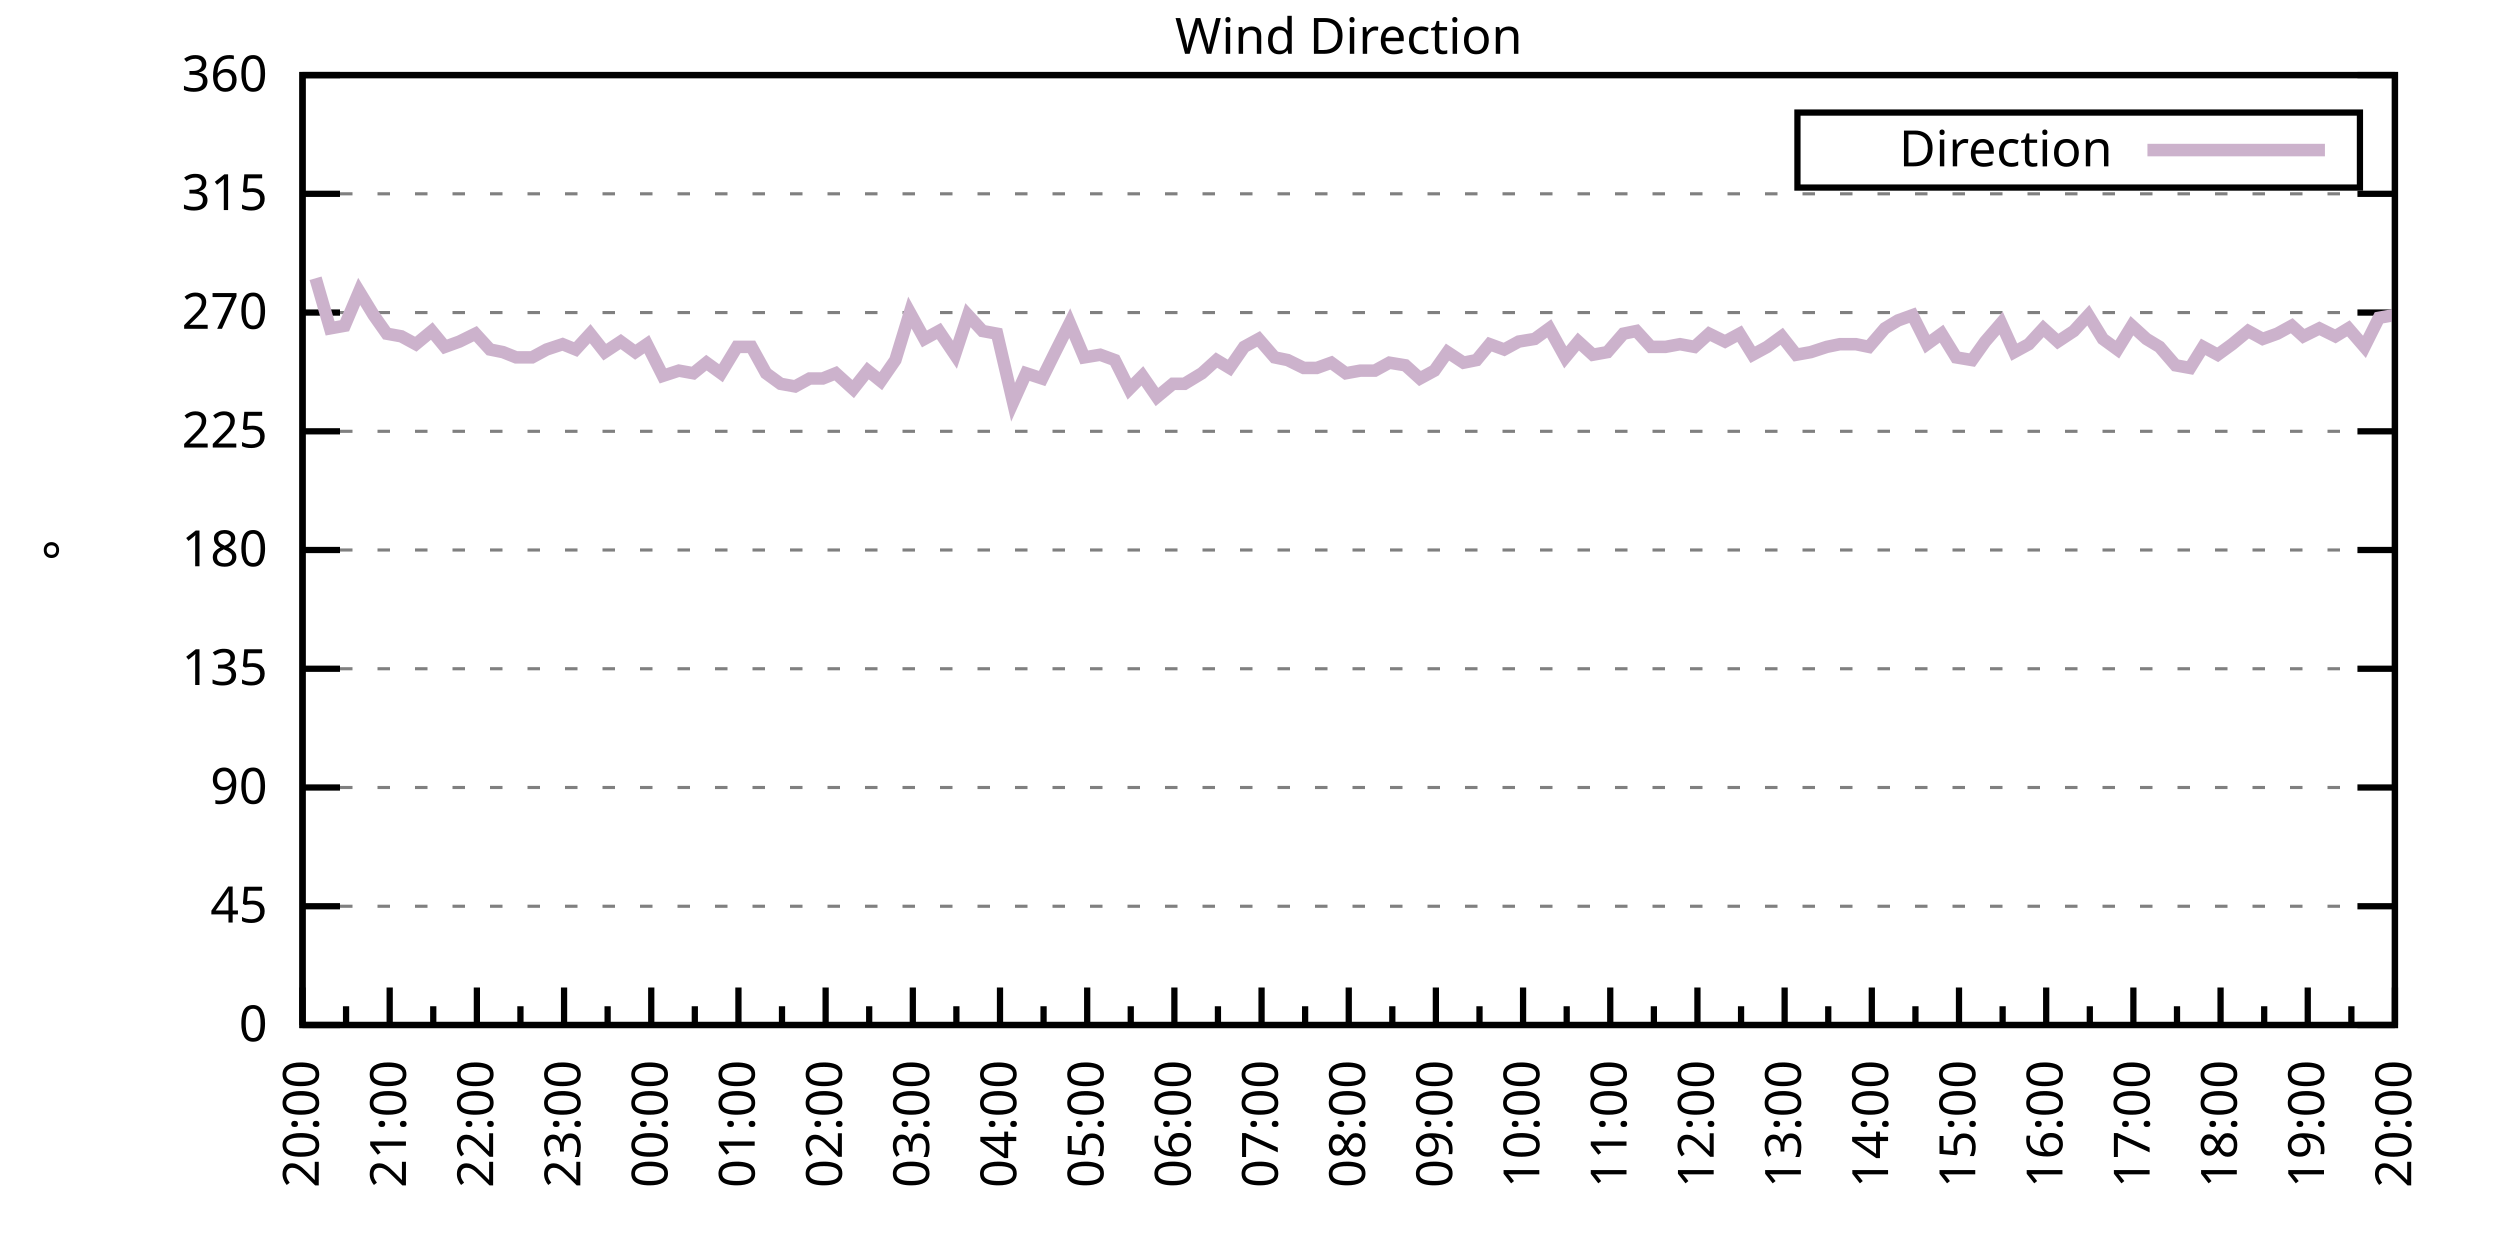
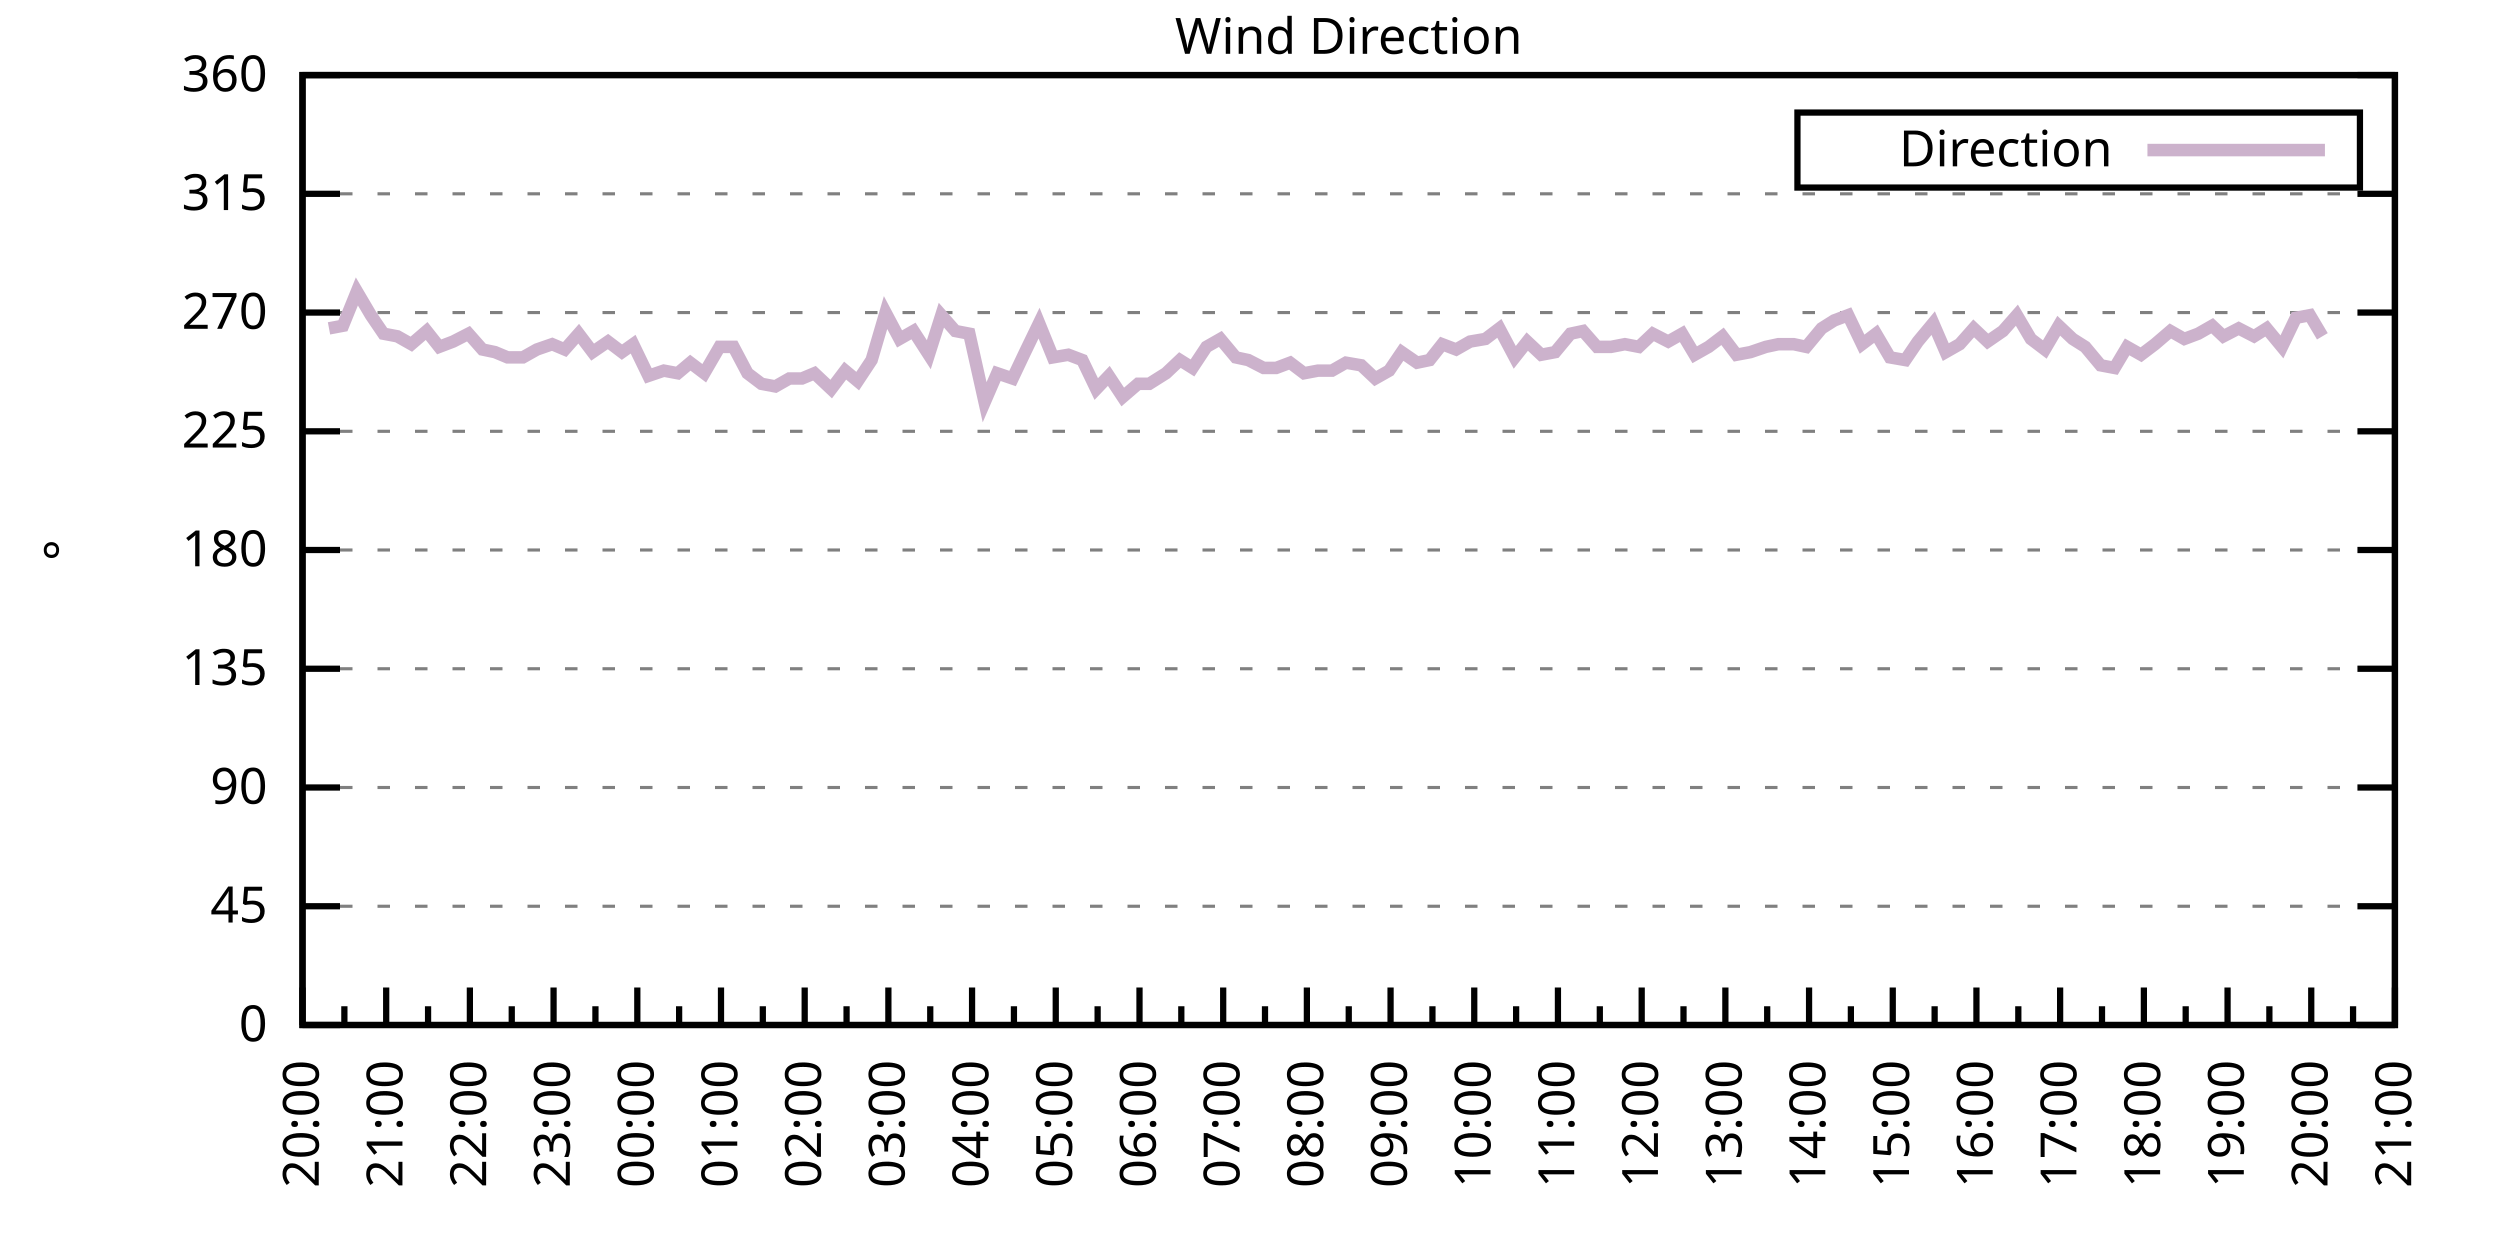
<svg xmlns="http://www.w3.org/2000/svg" xmlns:xlink="http://www.w3.org/1999/xlink" width="400" height="200" viewBox="0 0 400 200">
  <g id="gnuplot_canvas">
    <rect x="0" y="0" width="400" height="200" fill="none" />
    <defs>
      <circle id="gpDot" r="0.5" stroke-width="0.5" stroke="currentColor" />
      <path id="gpPt0" stroke-width="0.333" stroke="currentColor" d="M-1,0 h2 M0,-1 v2" />
      <path id="gpPt1" stroke-width="0.333" stroke="currentColor" d="M-1,-1 L1,1 M1,-1 L-1,1" />
      <path id="gpPt2" stroke-width="0.333" stroke="currentColor" d="M-1,0 L1,0 M0,-1 L0,1 M-1,-1 L1,1 M-1,1 L1,-1" />
      <rect id="gpPt3" stroke-width="0.333" stroke="currentColor" x="-1" y="-1" width="2" height="2" />
      <rect id="gpPt4" stroke-width="0.333" stroke="currentColor" fill="currentColor" x="-1" y="-1" width="2" height="2" />
      <circle id="gpPt5" stroke-width="0.333" stroke="currentColor" cx="0" cy="0" r="1" />
      <use xlink:href="#gpPt5" id="gpPt6" fill="currentColor" stroke="none" />
      <path id="gpPt7" stroke-width="0.333" stroke="currentColor" d="M0,-1.33 L-1.33,0.67 L1.33,0.67 z" />
      <use xlink:href="#gpPt7" id="gpPt8" fill="currentColor" stroke="none" />
      <use xlink:href="#gpPt7" id="gpPt9" stroke="currentColor" transform="rotate(180)" />
      <use xlink:href="#gpPt9" id="gpPt10" fill="currentColor" stroke="none" />
      <use xlink:href="#gpPt3" id="gpPt11" stroke="currentColor" transform="rotate(45)" />
      <use xlink:href="#gpPt11" id="gpPt12" fill="currentColor" stroke="none" />
      <path id="gpPt13" stroke-width="0.333" stroke="currentColor" d="M0,1.330 L1.265,0.411 L0.782,-1.067 L-0.782,-1.076 L-1.265,0.411 z" />
      <use xlink:href="#gpPt13" id="gpPt14" fill="currentColor" stroke="none" />
      <filter id="textbox" filterUnits="objectBoundingBox" x="0" y="0" height="1" width="1">
        <feFlood flood-color="white" flood-opacity="1" result="bgnd" />
        <feComposite in="SourceGraphic" in2="bgnd" operator="atop" />
      </filter>
      <filter id="greybox" filterUnits="objectBoundingBox" x="0" y="0" height="1" width="1">
        <feFlood flood-color="lightgrey" flood-opacity="1" result="grey" />
        <feComposite in="SourceGraphic" in2="grey" operator="atop" />
      </filter>
    </defs>
    <g fill="none" color="white" stroke="currentColor" stroke-width="1.00" stroke-linecap="butt" stroke-linejoin="miter">
</g>
    <g fill="none" color="black" stroke="currentColor" stroke-width="1.00" stroke-linecap="butt" stroke-linejoin="miter">
      <g stroke="none" shape-rendering="crispEdges">
        <polygon fill="rgb(255, 255, 255)" points="48.40,164.00 383.18,164.00 383.18,12.02 48.40,12.02 " />
      </g>
    </g>
    <g fill="none" color="black" stroke="currentColor" stroke-width="1.00" stroke-linecap="butt" stroke-linejoin="miter">
</g>
    <g fill="none" color="black" stroke="black" stroke-width="0.50" stroke-linecap="butt" stroke-linejoin="miter">
</g>
    <g fill="none" color="gray" stroke="currentColor" stroke-width="0.50" stroke-linecap="butt" stroke-linejoin="miter">
      <path stroke="gray" stroke-dasharray="2,4" class="gridline" d="M48.40,164.00 L383.19,164.00  " />
    </g>
    <g fill="none" color="gray" stroke="gray" stroke-width="1.00" stroke-linecap="butt" stroke-linejoin="miter">
</g>
    <g fill="none" color="black" stroke="currentColor" stroke-width="1.00" stroke-linecap="butt" stroke-linejoin="miter">
      <path stroke="black" d="M48.40,164.00 L54.40,164.00 M383.19,164.00 L377.19,164.00  " />
      <g transform="translate(42.80,166.60)" stroke="none" fill="black" font-family="Sans" font-size="8.00" text-anchor="end">
        <text>
          <tspan font-family="Sans"> 0</tspan>
        </text>
      </g>
    </g>
    <g fill="none" color="black" stroke="currentColor" stroke-width="1.00" stroke-linecap="butt" stroke-linejoin="miter">
</g>
    <g fill="none" color="black" stroke="black" stroke-width="0.50" stroke-linecap="butt" stroke-linejoin="miter">
</g>
    <g fill="none" color="gray" stroke="currentColor" stroke-width="0.50" stroke-linecap="butt" stroke-linejoin="miter">
      <path stroke="gray" stroke-dasharray="2,4" class="gridline" d="M48.40,145.00 L383.19,145.00  " />
    </g>
    <g fill="none" color="gray" stroke="gray" stroke-width="1.00" stroke-linecap="butt" stroke-linejoin="miter">
</g>
    <g fill="none" color="black" stroke="currentColor" stroke-width="1.00" stroke-linecap="butt" stroke-linejoin="miter">
      <path stroke="black" d="M48.40,145.00 L54.40,145.00 M383.19,145.00 L377.19,145.00  " />
      <g transform="translate(42.80,147.60)" stroke="none" fill="black" font-family="Sans" font-size="8.00" text-anchor="end">
        <text>
          <tspan font-family="Sans"> 45</tspan>
        </text>
      </g>
    </g>
    <g fill="none" color="black" stroke="currentColor" stroke-width="1.00" stroke-linecap="butt" stroke-linejoin="miter">
</g>
    <g fill="none" color="black" stroke="black" stroke-width="0.50" stroke-linecap="butt" stroke-linejoin="miter">
</g>
    <g fill="none" color="gray" stroke="currentColor" stroke-width="0.50" stroke-linecap="butt" stroke-linejoin="miter">
      <path stroke="gray" stroke-dasharray="2,4" class="gridline" d="M48.40,126.00 L383.19,126.00  " />
    </g>
    <g fill="none" color="gray" stroke="gray" stroke-width="1.00" stroke-linecap="butt" stroke-linejoin="miter">
</g>
    <g fill="none" color="black" stroke="currentColor" stroke-width="1.00" stroke-linecap="butt" stroke-linejoin="miter">
      <path stroke="black" d="M48.40,126.00 L54.40,126.00 M383.19,126.00 L377.19,126.00  " />
      <g transform="translate(42.80,128.60)" stroke="none" fill="black" font-family="Sans" font-size="8.00" text-anchor="end">
        <text>
          <tspan font-family="Sans"> 90</tspan>
        </text>
      </g>
    </g>
    <g fill="none" color="black" stroke="currentColor" stroke-width="1.00" stroke-linecap="butt" stroke-linejoin="miter">
</g>
    <g fill="none" color="black" stroke="black" stroke-width="0.50" stroke-linecap="butt" stroke-linejoin="miter">
</g>
    <g fill="none" color="gray" stroke="currentColor" stroke-width="0.50" stroke-linecap="butt" stroke-linejoin="miter">
      <path stroke="gray" stroke-dasharray="2,4" class="gridline" d="M48.40,107.00 L383.19,107.00  " />
    </g>
    <g fill="none" color="gray" stroke="gray" stroke-width="1.00" stroke-linecap="butt" stroke-linejoin="miter">
</g>
    <g fill="none" color="black" stroke="currentColor" stroke-width="1.00" stroke-linecap="butt" stroke-linejoin="miter">
      <path stroke="black" d="M48.40,107.00 L54.40,107.00 M383.19,107.00 L377.19,107.00  " />
      <g transform="translate(42.80,109.60)" stroke="none" fill="black" font-family="Sans" font-size="8.00" text-anchor="end">
        <text>
          <tspan font-family="Sans"> 135</tspan>
        </text>
      </g>
    </g>
    <g fill="none" color="black" stroke="currentColor" stroke-width="1.00" stroke-linecap="butt" stroke-linejoin="miter">
</g>
    <g fill="none" color="black" stroke="black" stroke-width="0.50" stroke-linecap="butt" stroke-linejoin="miter">
</g>
    <g fill="none" color="gray" stroke="currentColor" stroke-width="0.50" stroke-linecap="butt" stroke-linejoin="miter">
      <path stroke="gray" stroke-dasharray="2,4" class="gridline" d="M48.40,88.00 L383.19,88.00  " />
    </g>
    <g fill="none" color="gray" stroke="gray" stroke-width="1.00" stroke-linecap="butt" stroke-linejoin="miter">
</g>
    <g fill="none" color="black" stroke="currentColor" stroke-width="1.00" stroke-linecap="butt" stroke-linejoin="miter">
      <path stroke="black" d="M48.40,88.00 L54.40,88.00 M383.19,88.00 L377.19,88.00  " />
      <g transform="translate(42.80,90.60)" stroke="none" fill="black" font-family="Sans" font-size="8.00" text-anchor="end">
        <text>
          <tspan font-family="Sans"> 180</tspan>
        </text>
      </g>
    </g>
    <g fill="none" color="black" stroke="currentColor" stroke-width="1.00" stroke-linecap="butt" stroke-linejoin="miter">
</g>
    <g fill="none" color="black" stroke="black" stroke-width="0.50" stroke-linecap="butt" stroke-linejoin="miter">
</g>
    <g fill="none" color="gray" stroke="currentColor" stroke-width="0.50" stroke-linecap="butt" stroke-linejoin="miter">
      <path stroke="gray" stroke-dasharray="2,4" class="gridline" d="M48.40,69.01 L383.19,69.01  " />
    </g>
    <g fill="none" color="gray" stroke="gray" stroke-width="1.00" stroke-linecap="butt" stroke-linejoin="miter">
</g>
    <g fill="none" color="black" stroke="currentColor" stroke-width="1.00" stroke-linecap="butt" stroke-linejoin="miter">
      <path stroke="black" d="M48.40,69.01 L54.40,69.01 M383.19,69.01 L377.19,69.01  " />
      <g transform="translate(42.80,71.61)" stroke="none" fill="black" font-family="Sans" font-size="8.00" text-anchor="end">
        <text>
          <tspan font-family="Sans"> 225</tspan>
        </text>
      </g>
    </g>
    <g fill="none" color="black" stroke="currentColor" stroke-width="1.00" stroke-linecap="butt" stroke-linejoin="miter">
</g>
    <g fill="none" color="black" stroke="black" stroke-width="0.50" stroke-linecap="butt" stroke-linejoin="miter">
</g>
    <g fill="none" color="gray" stroke="currentColor" stroke-width="0.50" stroke-linecap="butt" stroke-linejoin="miter">
      <path stroke="gray" stroke-dasharray="2,4" class="gridline" d="M48.40,50.01 L383.19,50.01  " />
    </g>
    <g fill="none" color="gray" stroke="gray" stroke-width="1.00" stroke-linecap="butt" stroke-linejoin="miter">
</g>
    <g fill="none" color="black" stroke="currentColor" stroke-width="1.00" stroke-linecap="butt" stroke-linejoin="miter">
      <path stroke="black" d="M48.40,50.01 L54.40,50.01 M383.19,50.01 L377.19,50.01  " />
      <g transform="translate(42.80,52.61)" stroke="none" fill="black" font-family="Sans" font-size="8.00" text-anchor="end">
        <text>
          <tspan font-family="Sans"> 270</tspan>
        </text>
      </g>
    </g>
    <g fill="none" color="black" stroke="currentColor" stroke-width="1.00" stroke-linecap="butt" stroke-linejoin="miter">
</g>
    <g fill="none" color="black" stroke="black" stroke-width="0.50" stroke-linecap="butt" stroke-linejoin="miter">
</g>
    <g fill="none" color="gray" stroke="currentColor" stroke-width="0.50" stroke-linecap="butt" stroke-linejoin="miter">
      <path stroke="gray" stroke-dasharray="2,4" class="gridline" d="M48.40,31.01 L383.19,31.01  " />
    </g>
    <g fill="none" color="gray" stroke="gray" stroke-width="1.00" stroke-linecap="butt" stroke-linejoin="miter">
</g>
    <g fill="none" color="black" stroke="currentColor" stroke-width="1.00" stroke-linecap="butt" stroke-linejoin="miter">
      <path stroke="black" d="M48.40,31.01 L54.40,31.01 M383.19,31.01 L377.19,31.01  " />
      <g transform="translate(42.80,33.61)" stroke="none" fill="black" font-family="Sans" font-size="8.00" text-anchor="end">
        <text>
          <tspan font-family="Sans"> 315</tspan>
        </text>
      </g>
    </g>
    <g fill="none" color="black" stroke="currentColor" stroke-width="1.00" stroke-linecap="butt" stroke-linejoin="miter">
</g>
    <g fill="none" color="black" stroke="black" stroke-width="0.50" stroke-linecap="butt" stroke-linejoin="miter">
</g>
    <g fill="none" color="gray" stroke="currentColor" stroke-width="0.50" stroke-linecap="butt" stroke-linejoin="miter">
      <path stroke="gray" stroke-dasharray="2,4" class="gridline" d="M48.40,12.01 L383.19,12.01  " />
    </g>
    <g fill="none" color="gray" stroke="gray" stroke-width="1.00" stroke-linecap="butt" stroke-linejoin="miter">
</g>
    <g fill="none" color="black" stroke="currentColor" stroke-width="1.00" stroke-linecap="butt" stroke-linejoin="miter">
      <path stroke="black" d="M48.40,12.01 L54.40,12.01 M383.19,12.01 L377.19,12.01  " />
      <g transform="translate(42.80,14.61)" stroke="none" fill="black" font-family="Sans" font-size="8.00" text-anchor="end">
        <text>
          <tspan font-family="Sans"> 360</tspan>
        </text>
      </g>
    </g>
    <g fill="none" color="black" stroke="currentColor" stroke-width="1.00" stroke-linecap="butt" stroke-linejoin="miter">
      <path stroke="black" d="M48.40,164.00 L48.40,158.00  " />
      <g transform="translate(51.00,169.60) rotate(270)" stroke="none" fill="black" font-family="Sans" font-size="8.00" text-anchor="end">
        <text>
          <tspan font-family="Sans">20:00</tspan>
        </text>
      </g>
    </g>
    <g fill="none" color="black" stroke="currentColor" stroke-width="1.00" stroke-linecap="butt" stroke-linejoin="miter">
-       <path stroke="black" d="M55.37,164.00 L55.37,161.00 M62.35,164.00 L62.35,158.00  " />
-       <g transform="translate(64.95,169.60) rotate(270)" stroke="none" fill="black" font-family="Sans" font-size="8.00" text-anchor="end">
+       <path stroke="black" d="M55.10,164.00 L55.10,161.00 M61.79,164.00 L61.79,158.00  " />
+       <g transform="translate(64.39,169.60) rotate(270)" stroke="none" fill="black" font-family="Sans" font-size="8.00" text-anchor="end">
        <text>
          <tspan font-family="Sans">21:00</tspan>
        </text>
      </g>
    </g>
    <g fill="none" color="black" stroke="currentColor" stroke-width="1.00" stroke-linecap="butt" stroke-linejoin="miter">
-       <path stroke="black" d="M69.32,164.00 L69.32,161.00 M76.30,164.00 L76.30,158.00  " />
-       <g transform="translate(78.90,169.60) rotate(270)" stroke="none" fill="black" font-family="Sans" font-size="8.00" text-anchor="end">
+       <path stroke="black" d="M68.49,164.00 L68.49,161.00 M75.18,164.00 L75.18,158.00  " />
+       <g transform="translate(77.78,169.60) rotate(270)" stroke="none" fill="black" font-family="Sans" font-size="8.00" text-anchor="end">
        <text>
          <tspan font-family="Sans">22:00</tspan>
        </text>
      </g>
    </g>
    <g fill="none" color="black" stroke="currentColor" stroke-width="1.00" stroke-linecap="butt" stroke-linejoin="miter">
-       <path stroke="black" d="M83.27,164.00 L83.27,161.00 M90.25,164.00 L90.25,158.00  " />
-       <g transform="translate(92.85,169.60) rotate(270)" stroke="none" fill="black" font-family="Sans" font-size="8.00" text-anchor="end">
+       <path stroke="black" d="M81.88,164.00 L81.88,161.00 M88.57,164.00 L88.57,158.00  " />
+       <g transform="translate(91.17,169.60) rotate(270)" stroke="none" fill="black" font-family="Sans" font-size="8.00" text-anchor="end">
        <text>
          <tspan font-family="Sans">23:00</tspan>
        </text>
      </g>
    </g>
    <g fill="none" color="black" stroke="currentColor" stroke-width="1.00" stroke-linecap="butt" stroke-linejoin="miter">
-       <path stroke="black" d="M97.22,164.00 L97.22,161.00 M104.20,164.00 L104.20,158.00  " />
-       <g transform="translate(106.80,169.60) rotate(270)" stroke="none" fill="black" font-family="Sans" font-size="8.00" text-anchor="end">
+       <path stroke="black" d="M95.27,164.00 L95.27,161.00 M101.97,164.00 L101.97,158.00  " />
+       <g transform="translate(104.57,169.60) rotate(270)" stroke="none" fill="black" font-family="Sans" font-size="8.00" text-anchor="end">
        <text>
          <tspan font-family="Sans">00:00</tspan>
        </text>
      </g>
    </g>
    <g fill="none" color="black" stroke="currentColor" stroke-width="1.00" stroke-linecap="butt" stroke-linejoin="miter">
-       <path stroke="black" d="M111.17,164.00 L111.17,161.00 M118.15,164.00 L118.15,158.00  " />
-       <g transform="translate(120.75,169.60) rotate(270)" stroke="none" fill="black" font-family="Sans" font-size="8.00" text-anchor="end">
+       <path stroke="black" d="M108.66,164.00 L108.66,161.00 M115.36,164.00 L115.36,158.00  " />
+       <g transform="translate(117.96,169.60) rotate(270)" stroke="none" fill="black" font-family="Sans" font-size="8.00" text-anchor="end">
        <text>
          <tspan font-family="Sans">01:00</tspan>
        </text>
      </g>
    </g>
    <g fill="none" color="black" stroke="currentColor" stroke-width="1.00" stroke-linecap="butt" stroke-linejoin="miter">
-       <path stroke="black" d="M125.12,164.00 L125.12,161.00 M132.10,164.00 L132.10,158.00  " />
-       <g transform="translate(134.70,169.60) rotate(270)" stroke="none" fill="black" font-family="Sans" font-size="8.00" text-anchor="end">
+       <path stroke="black" d="M122.05,164.00 L122.05,161.00 M128.75,164.00 L128.75,158.00  " />
+       <g transform="translate(131.35,169.60) rotate(270)" stroke="none" fill="black" font-family="Sans" font-size="8.00" text-anchor="end">
        <text>
          <tspan font-family="Sans">02:00</tspan>
        </text>
      </g>
    </g>
    <g fill="none" color="black" stroke="currentColor" stroke-width="1.00" stroke-linecap="butt" stroke-linejoin="miter">
-       <path stroke="black" d="M139.07,164.00 L139.07,161.00 M146.05,164.00 L146.05,158.00  " />
-       <g transform="translate(148.65,169.60) rotate(270)" stroke="none" fill="black" font-family="Sans" font-size="8.00" text-anchor="end">
+       <path stroke="black" d="M135.45,164.00 L135.45,161.00 M142.14,164.00 L142.14,158.00  " />
+       <g transform="translate(144.74,169.60) rotate(270)" stroke="none" fill="black" font-family="Sans" font-size="8.00" text-anchor="end">
        <text>
          <tspan font-family="Sans">03:00</tspan>
        </text>
      </g>
    </g>
    <g fill="none" color="black" stroke="currentColor" stroke-width="1.00" stroke-linecap="butt" stroke-linejoin="miter">
-       <path stroke="black" d="M153.02,164.00 L153.02,161.00 M160.00,164.00 L160.00,158.00  " />
-       <g transform="translate(162.60,169.60) rotate(270)" stroke="none" fill="black" font-family="Sans" font-size="8.00" text-anchor="end">
+       <path stroke="black" d="M148.84,164.00 L148.84,161.00 M155.53,164.00 L155.53,158.00  " />
+       <g transform="translate(158.13,169.60) rotate(270)" stroke="none" fill="black" font-family="Sans" font-size="8.00" text-anchor="end">
        <text>
          <tspan font-family="Sans">04:00</tspan>
        </text>
      </g>
    </g>
    <g fill="none" color="black" stroke="currentColor" stroke-width="1.00" stroke-linecap="butt" stroke-linejoin="miter">
-       <path stroke="black" d="M166.97,164.00 L166.97,161.00 M173.95,164.00 L173.95,158.00  " />
-       <g transform="translate(176.55,169.60) rotate(270)" stroke="none" fill="black" font-family="Sans" font-size="8.00" text-anchor="end">
+       <path stroke="black" d="M162.23,164.00 L162.23,161.00 M168.92,164.00 L168.92,158.00  " />
+       <g transform="translate(171.52,169.60) rotate(270)" stroke="none" fill="black" font-family="Sans" font-size="8.00" text-anchor="end">
        <text>
          <tspan font-family="Sans">05:00</tspan>
        </text>
      </g>
    </g>
    <g fill="none" color="black" stroke="currentColor" stroke-width="1.00" stroke-linecap="butt" stroke-linejoin="miter">
-       <path stroke="black" d="M180.92,164.00 L180.92,161.00 M187.90,164.00 L187.90,158.00  " />
-       <g transform="translate(190.50,169.60) rotate(270)" stroke="none" fill="black" font-family="Sans" font-size="8.00" text-anchor="end">
+       <path stroke="black" d="M175.62,164.00 L175.62,161.00 M182.32,164.00 L182.32,158.00  " />
+       <g transform="translate(184.92,169.60) rotate(270)" stroke="none" fill="black" font-family="Sans" font-size="8.00" text-anchor="end">
        <text>
          <tspan font-family="Sans">06:00</tspan>
        </text>
      </g>
    </g>
    <g fill="none" color="black" stroke="currentColor" stroke-width="1.00" stroke-linecap="butt" stroke-linejoin="miter">
-       <path stroke="black" d="M194.87,164.00 L194.87,161.00 M201.85,164.00 L201.85,158.00  " />
-       <g transform="translate(204.45,169.60) rotate(270)" stroke="none" fill="black" font-family="Sans" font-size="8.00" text-anchor="end">
+       <path stroke="black" d="M189.01,164.00 L189.01,161.00 M195.71,164.00 L195.71,158.00  " />
+       <g transform="translate(198.31,169.60) rotate(270)" stroke="none" fill="black" font-family="Sans" font-size="8.00" text-anchor="end">
        <text>
          <tspan font-family="Sans">07:00</tspan>
        </text>
      </g>
    </g>
    <g fill="none" color="black" stroke="currentColor" stroke-width="1.00" stroke-linecap="butt" stroke-linejoin="miter">
-       <path stroke="black" d="M208.82,164.00 L208.82,161.00 M215.80,164.00 L215.80,158.00  " />
-       <g transform="translate(218.40,169.60) rotate(270)" stroke="none" fill="black" font-family="Sans" font-size="8.00" text-anchor="end">
+       <path stroke="black" d="M202.40,164.00 L202.40,161.00 M209.10,164.00 L209.10,158.00  " />
+       <g transform="translate(211.70,169.60) rotate(270)" stroke="none" fill="black" font-family="Sans" font-size="8.00" text-anchor="end">
        <text>
          <tspan font-family="Sans">08:00</tspan>
        </text>
      </g>
    </g>
    <g fill="none" color="black" stroke="currentColor" stroke-width="1.00" stroke-linecap="butt" stroke-linejoin="miter">
-       <path stroke="black" d="M222.77,164.00 L222.77,161.00 M229.74,164.00 L229.74,158.00  " />
-       <g transform="translate(232.34,169.60) rotate(270)" stroke="none" fill="black" font-family="Sans" font-size="8.00" text-anchor="end">
+       <path stroke="black" d="M215.80,164.00 L215.80,161.00 M222.49,164.00 L222.49,158.00  " />
+       <g transform="translate(225.09,169.60) rotate(270)" stroke="none" fill="black" font-family="Sans" font-size="8.00" text-anchor="end">
        <text>
          <tspan font-family="Sans">09:00</tspan>
        </text>
      </g>
    </g>
    <g fill="none" color="black" stroke="currentColor" stroke-width="1.00" stroke-linecap="butt" stroke-linejoin="miter">
-       <path stroke="black" d="M236.72,164.00 L236.72,161.00 M243.69,164.00 L243.69,158.00  " />
-       <g transform="translate(246.29,169.60) rotate(270)" stroke="none" fill="black" font-family="Sans" font-size="8.00" text-anchor="end">
+       <path stroke="black" d="M229.19,164.00 L229.19,161.00 M235.88,164.00 L235.88,158.00  " />
+       <g transform="translate(238.48,169.60) rotate(270)" stroke="none" fill="black" font-family="Sans" font-size="8.00" text-anchor="end">
        <text>
          <tspan font-family="Sans">10:00</tspan>
        </text>
      </g>
    </g>
    <g fill="none" color="black" stroke="currentColor" stroke-width="1.00" stroke-linecap="butt" stroke-linejoin="miter">
-       <path stroke="black" d="M250.67,164.00 L250.67,161.00 M257.64,164.00 L257.64,158.00  " />
-       <g transform="translate(260.24,169.60) rotate(270)" stroke="none" fill="black" font-family="Sans" font-size="8.00" text-anchor="end">
+       <path stroke="black" d="M242.58,164.00 L242.58,161.00 M249.27,164.00 L249.27,158.00  " />
+       <g transform="translate(251.87,169.60) rotate(270)" stroke="none" fill="black" font-family="Sans" font-size="8.00" text-anchor="end">
        <text>
          <tspan font-family="Sans">11:00</tspan>
        </text>
      </g>
    </g>
    <g fill="none" color="black" stroke="currentColor" stroke-width="1.00" stroke-linecap="butt" stroke-linejoin="miter">
-       <path stroke="black" d="M264.62,164.00 L264.62,161.00 M271.59,164.00 L271.59,158.00  " />
-       <g transform="translate(274.19,169.60) rotate(270)" stroke="none" fill="black" font-family="Sans" font-size="8.00" text-anchor="end">
+       <path stroke="black" d="M255.97,164.00 L255.97,161.00 M262.67,164.00 L262.67,158.00  " />
+       <g transform="translate(265.27,169.60) rotate(270)" stroke="none" fill="black" font-family="Sans" font-size="8.00" text-anchor="end">
        <text>
          <tspan font-family="Sans">12:00</tspan>
        </text>
      </g>
    </g>
    <g fill="none" color="black" stroke="currentColor" stroke-width="1.00" stroke-linecap="butt" stroke-linejoin="miter">
-       <path stroke="black" d="M278.57,164.00 L278.57,161.00 M285.54,164.00 L285.54,158.00  " />
-       <g transform="translate(288.14,169.60) rotate(270)" stroke="none" fill="black" font-family="Sans" font-size="8.00" text-anchor="end">
+       <path stroke="black" d="M269.36,164.00 L269.36,161.00 M276.06,164.00 L276.06,158.00  " />
+       <g transform="translate(278.66,169.60) rotate(270)" stroke="none" fill="black" font-family="Sans" font-size="8.00" text-anchor="end">
        <text>
          <tspan font-family="Sans">13:00</tspan>
        </text>
      </g>
    </g>
    <g fill="none" color="black" stroke="currentColor" stroke-width="1.00" stroke-linecap="butt" stroke-linejoin="miter">
-       <path stroke="black" d="M292.52,164.00 L292.52,161.00 M299.49,164.00 L299.49,158.00  " />
-       <g transform="translate(302.09,169.60) rotate(270)" stroke="none" fill="black" font-family="Sans" font-size="8.00" text-anchor="end">
+       <path stroke="black" d="M282.75,164.00 L282.75,161.00 M289.45,164.00 L289.45,158.00  " />
+       <g transform="translate(292.05,169.60) rotate(270)" stroke="none" fill="black" font-family="Sans" font-size="8.00" text-anchor="end">
        <text>
          <tspan font-family="Sans">14:00</tspan>
        </text>
      </g>
    </g>
    <g fill="none" color="black" stroke="currentColor" stroke-width="1.00" stroke-linecap="butt" stroke-linejoin="miter">
-       <path stroke="black" d="M306.47,164.00 L306.47,161.00 M313.44,164.00 L313.44,158.00  " />
-       <g transform="translate(316.04,169.60) rotate(270)" stroke="none" fill="black" font-family="Sans" font-size="8.00" text-anchor="end">
+       <path stroke="black" d="M296.14,164.00 L296.14,161.00 M302.84,164.00 L302.84,158.00  " />
+       <g transform="translate(305.44,169.60) rotate(270)" stroke="none" fill="black" font-family="Sans" font-size="8.00" text-anchor="end">
        <text>
          <tspan font-family="Sans">15:00</tspan>
        </text>
      </g>
    </g>
    <g fill="none" color="black" stroke="currentColor" stroke-width="1.00" stroke-linecap="butt" stroke-linejoin="miter">
-       <path stroke="black" d="M320.42,164.00 L320.42,161.00 M327.39,164.00 L327.39,158.00  " />
-       <g transform="translate(329.99,169.60) rotate(270)" stroke="none" fill="black" font-family="Sans" font-size="8.00" text-anchor="end">
+       <path stroke="black" d="M309.54,164.00 L309.54,161.00 M316.23,164.00 L316.23,158.00  " />
+       <g transform="translate(318.83,169.60) rotate(270)" stroke="none" fill="black" font-family="Sans" font-size="8.00" text-anchor="end">
        <text>
          <tspan font-family="Sans">16:00</tspan>
        </text>
      </g>
    </g>
    <g fill="none" color="black" stroke="currentColor" stroke-width="1.00" stroke-linecap="butt" stroke-linejoin="miter">
-       <path stroke="black" d="M334.37,164.00 L334.37,161.00 M341.34,164.00 L341.34,158.00  " />
-       <g transform="translate(343.94,169.60) rotate(270)" stroke="none" fill="black" font-family="Sans" font-size="8.00" text-anchor="end">
+       <path stroke="black" d="M322.93,164.00 L322.93,161.00 M329.62,164.00 L329.62,158.00  " />
+       <g transform="translate(332.22,169.60) rotate(270)" stroke="none" fill="black" font-family="Sans" font-size="8.00" text-anchor="end">
        <text>
          <tspan font-family="Sans">17:00</tspan>
        </text>
      </g>
    </g>
    <g fill="none" color="black" stroke="currentColor" stroke-width="1.00" stroke-linecap="butt" stroke-linejoin="miter">
-       <path stroke="black" d="M348.32,164.00 L348.32,161.00 M355.29,164.00 L355.29,158.00  " />
-       <g transform="translate(357.89,169.60) rotate(270)" stroke="none" fill="black" font-family="Sans" font-size="8.00" text-anchor="end">
+       <path stroke="black" d="M336.32,164.00 L336.32,161.00 M343.02,164.00 L343.02,158.00  " />
+       <g transform="translate(345.62,169.60) rotate(270)" stroke="none" fill="black" font-family="Sans" font-size="8.00" text-anchor="end">
        <text>
          <tspan font-family="Sans">18:00</tspan>
        </text>
      </g>
    </g>
    <g fill="none" color="black" stroke="currentColor" stroke-width="1.00" stroke-linecap="butt" stroke-linejoin="miter">
-       <path stroke="black" d="M362.27,164.00 L362.27,161.00 M369.24,164.00 L369.24,158.00  " />
-       <g transform="translate(371.84,169.60) rotate(270)" stroke="none" fill="black" font-family="Sans" font-size="8.00" text-anchor="end">
+       <path stroke="black" d="M349.71,164.00 L349.71,161.00 M356.41,164.00 L356.41,158.00  " />
+       <g transform="translate(359.01,169.60) rotate(270)" stroke="none" fill="black" font-family="Sans" font-size="8.00" text-anchor="end">
        <text>
          <tspan font-family="Sans">19:00</tspan>
        </text>
      </g>
    </g>
    <g fill="none" color="black" stroke="currentColor" stroke-width="1.00" stroke-linecap="butt" stroke-linejoin="miter">
-       <path stroke="black" d="M376.22,164.00 L376.22,161.00 M383.19,164.00 L383.19,158.00  " />
+       <path stroke="black" d="M363.10,164.00 L363.10,161.00 M369.80,164.00 L369.80,158.00  " />
+       <g transform="translate(372.40,169.60) rotate(270)" stroke="none" fill="black" font-family="Sans" font-size="8.00" text-anchor="end">
+         <text>
+           <tspan font-family="Sans">20:00</tspan>
+         </text>
+       </g>
+     </g>
+     <g fill="none" color="black" stroke="currentColor" stroke-width="1.00" stroke-linecap="butt" stroke-linejoin="miter">
+       <path stroke="black" d="M376.49,164.00 L376.49,161.00 M383.19,164.00 L383.19,158.00  " />
      <g transform="translate(385.79,169.60) rotate(270)" stroke="none" fill="black" font-family="Sans" font-size="8.00" text-anchor="end">
        <text>
-           <tspan font-family="Sans">20:00</tspan>
+           <tspan font-family="Sans">21:00</tspan>
        </text>
      </g>
    </g>
    <g fill="none" color="black" stroke="currentColor" stroke-width="1.00" stroke-linecap="butt" stroke-linejoin="miter">
</g>
    <g fill="none" color="black" stroke="currentColor" stroke-width="1.00" stroke-linecap="butt" stroke-linejoin="miter">
      <path stroke="black" d="M48.40,12.01 L48.40,164.00 L383.19,164.00 L383.19,12.01 L48.40,12.01 Z  " />
    </g>
    <g fill="none" color="black" stroke="currentColor" stroke-width="1.00" stroke-linecap="butt" stroke-linejoin="miter">
      <g transform="translate(12.80,88.01) rotate(270)" stroke="none" fill="black" font-family="Sans" font-size="8.00" text-anchor="middle">
        <text>
          <tspan font-family="Sans">°</tspan>
        </text>
      </g>
    </g>
    <g fill="none" color="black" stroke="currentColor" stroke-width="1.00" stroke-linecap="butt" stroke-linejoin="miter">
</g>
    <g fill="none" color="black" stroke="currentColor" stroke-width="1.00" stroke-linecap="butt" stroke-linejoin="miter">
      <path stroke="black" d="M287.59,30.01 L287.59,18.01 L377.59,18.01 L377.59,30.01 L287.59,30.01 Z  " />
    </g>
    <g id="Wind_direction_plot_1">
      <g fill="none" color="white" stroke="black" stroke-width="2.00" stroke-linecap="butt" stroke-linejoin="miter">
</g>
      <g fill="none" color="black" stroke="currentColor" stroke-width="2.00" stroke-linecap="butt" stroke-linejoin="miter">
        <g transform="translate(337.99,26.61)" stroke="none" fill="black" font-family="Sans" font-size="8.00" text-anchor="end">
          <text>
            <tspan font-family="Sans">Direction</tspan>
          </text>
        </g>
      </g>
      <g fill="none" color="black" stroke="currentColor" stroke-width="2.00" stroke-linecap="butt" stroke-linejoin="miter">
-         <path stroke="rgb(204, 178, 204)" d="M343.59,24.01 L371.99,24.01 M50.49,44.52 L52.82,52.54 L55.14,52.12 L57.47,46.63 L59.79,50.43 L61.88,53.39   L64.21,53.81 L66.53,55.07 L69.09,52.96 L71.18,55.50 L73.51,54.65 L76.07,53.39 L78.39,55.92 L80.48,56.34   L82.58,57.18 L85.13,57.18 L87.46,55.92 L90.02,55.07 L92.11,55.92 L94.43,53.39 L96.76,56.34 L99.32,54.65   L101.64,56.34 L103.50,55.07 L106.06,60.14 L108.62,59.30 L110.94,59.72 L113.03,58.03 L115.36,59.72 L117.92,55.50   L120.24,55.50 L122.57,59.72 L124.89,61.41 L127.22,61.83 L129.54,60.56 L131.63,60.56 L133.72,59.72 L136.51,62.25   L138.84,59.30 L140.93,60.98 L143.26,57.61 L145.58,50.01 L147.91,54.23 L150.23,52.96 L152.79,56.76 L154.88,50.43   L157.21,52.96 L159.53,53.39 L162.09,64.36 L164.18,59.72 L166.74,60.56 L168.83,56.34 L171.16,51.70 L173.48,57.18   L176.04,56.76 L178.36,57.61 L180.69,62.25 L182.78,60.14 L185.11,63.52 L187.66,61.41 L189.52,61.41 L192.31,59.72   L194.64,57.61 L196.73,58.87 L199.06,55.50 L201.38,54.23 L203.94,57.18 L206.03,57.61 L208.59,58.87 L210.68,58.87   L213.01,58.03 L215.33,59.72 L217.65,59.30 L219.98,59.30 L222.30,58.03 L224.86,58.45 L227.19,60.56 L229.51,59.30   L231.60,56.34 L234.16,58.03 L236.25,57.61 L238.35,55.07 L240.67,55.92 L243.00,54.65 L245.55,54.23 L247.88,52.54   L250.44,57.18 L252.53,54.65 L254.85,56.76 L257.18,56.34 L259.74,53.39 L261.83,52.96 L264.15,55.50 L266.48,55.50   L268.80,55.07 L271.13,55.50 L273.45,53.39 L276.01,54.65 L278.34,53.39 L280.43,56.76 L282.75,55.50 L285.08,53.81   L287.40,56.76 L289.73,56.34 L292.29,55.50 L294.38,55.07 L296.94,55.07 L299.03,55.50 L301.58,52.54 L303.68,51.27   L306.00,50.43 L308.33,55.07 L310.65,53.39 L312.98,57.18 L315.53,57.61 L317.63,54.65 L320.18,51.70 L322.28,56.34   L324.60,55.07 L326.93,52.54 L329.25,54.65 L331.81,52.96 L334.13,50.43 L336.46,54.23 L338.78,55.92 L341.11,52.12   L343.43,54.23 L345.53,55.50 L348.08,58.45 L350.41,58.87 L352.50,55.50 L354.83,56.76 L357.15,55.07 L359.71,52.96   L362.03,54.23 L364.36,53.39 L366.68,52.12 L368.54,53.81 L371.10,52.54 L373.66,53.81 L375.75,52.54 L378.31,55.50   L380.63,50.85 L382.96,50.43  " />
+         <path stroke="rgb(204, 178, 204)" d="M343.59,24.01 L371.99,24.01 M52.64,52.54 L54.87,52.12 L57.10,46.63 L59.34,50.43 L61.35,53.39 L63.58,53.81   L65.81,55.07 L68.26,52.96 L70.27,55.50 L72.50,54.65 L74.96,53.39 L77.19,55.92 L79.20,56.34 L81.21,57.18   L83.66,57.18 L85.90,55.92 L88.35,55.07 L90.36,55.92 L92.59,53.39 L94.82,56.34 L97.28,54.65 L99.51,56.34   L101.30,55.07 L103.75,60.14 L106.21,59.30 L108.44,59.72 L110.45,58.03 L112.68,59.72 L115.13,55.50 L117.37,55.50   L119.60,59.72 L121.83,61.41 L124.06,61.83 L126.29,60.56 L128.30,60.56 L130.31,59.72 L132.99,62.25 L135.22,59.30   L137.23,60.98 L139.46,57.61 L141.69,50.01 L143.93,54.23 L146.16,52.96 L148.61,56.76 L150.62,50.43 L152.85,52.96   L155.09,53.39 L157.54,64.36 L159.55,59.72 L162.01,60.56 L164.01,56.34 L166.25,51.70 L168.48,57.18 L170.93,56.76   L173.17,57.61 L175.40,62.25 L177.41,60.14 L179.64,63.52 L182.09,61.41 L183.88,61.41 L186.56,59.72 L188.79,57.61   L190.80,58.87 L193.03,55.50 L195.26,54.23 L197.72,57.18 L199.73,57.61 L202.18,58.87 L204.19,58.87 L206.42,58.03   L208.65,59.72 L210.88,59.30 L213.12,59.30 L215.35,58.03 L217.80,58.45 L220.04,60.56 L222.27,59.30 L224.28,56.34   L226.73,58.03 L228.74,57.61 L230.75,55.07 L232.98,55.92 L235.21,54.65 L237.67,54.23 L239.90,52.54 L242.36,57.18   L244.36,54.65 L246.60,56.76 L248.83,56.34 L251.28,53.39 L253.29,52.96 L255.52,55.50 L257.76,55.50 L259.99,55.07   L262.22,55.50 L264.45,53.39 L266.91,54.65 L269.14,53.39 L271.15,56.76 L273.38,55.50 L275.61,53.81 L277.84,56.76   L280.07,56.34 L282.53,55.50 L284.54,55.07 L286.99,55.07 L289.00,55.50 L291.46,52.54 L293.47,51.27 L295.70,50.43   L297.93,55.07 L300.16,53.39 L302.39,57.18 L304.85,57.61 L306.86,54.65 L309.31,51.70 L311.32,56.34 L313.55,55.07   L315.79,52.54 L318.02,54.65 L320.47,52.96 L322.70,50.43 L324.94,54.23 L327.17,55.92 L329.40,52.12 L331.63,54.23   L333.64,55.50 L336.10,58.45 L338.33,58.87 L340.34,55.50 L342.57,56.76 L344.80,55.07 L347.26,52.96 L349.49,54.23   L351.72,53.39 L353.95,52.12 L355.74,53.81 L358.19,52.54 L360.65,53.81 L362.66,52.54 L365.11,55.50 L367.34,50.85   L369.58,50.43 L371.58,53.81  " />
      </g>
    </g>
    <g fill="none" color="black" stroke="currentColor" stroke-width="2.00" stroke-linecap="butt" stroke-linejoin="miter">
</g>
    <g fill="none" color="black" stroke="black" stroke-width="1.00" stroke-linecap="butt" stroke-linejoin="miter">
</g>
    <g fill="none" color="black" stroke="currentColor" stroke-width="1.00" stroke-linecap="butt" stroke-linejoin="miter">
      <path stroke="black" d="M48.40,12.01 L48.40,164.00 L383.19,164.00 L383.19,12.01 L48.40,12.01 Z  " />
    </g>
    <g fill="none" color="black" stroke="currentColor" stroke-width="1.00" stroke-linecap="butt" stroke-linejoin="miter">
      <g transform="translate(215.79,8.61)" stroke="none" fill="black" font-family="Sans" font-size="8.00" text-anchor="middle">
        <text>
          <tspan font-family="Sans">Wind Direction</tspan>
        </text>
      </g>
    </g>
    <g fill="none" color="black" stroke="currentColor" stroke-width="1.00" stroke-linecap="butt" stroke-linejoin="miter">
</g>
  </g>
</svg>
